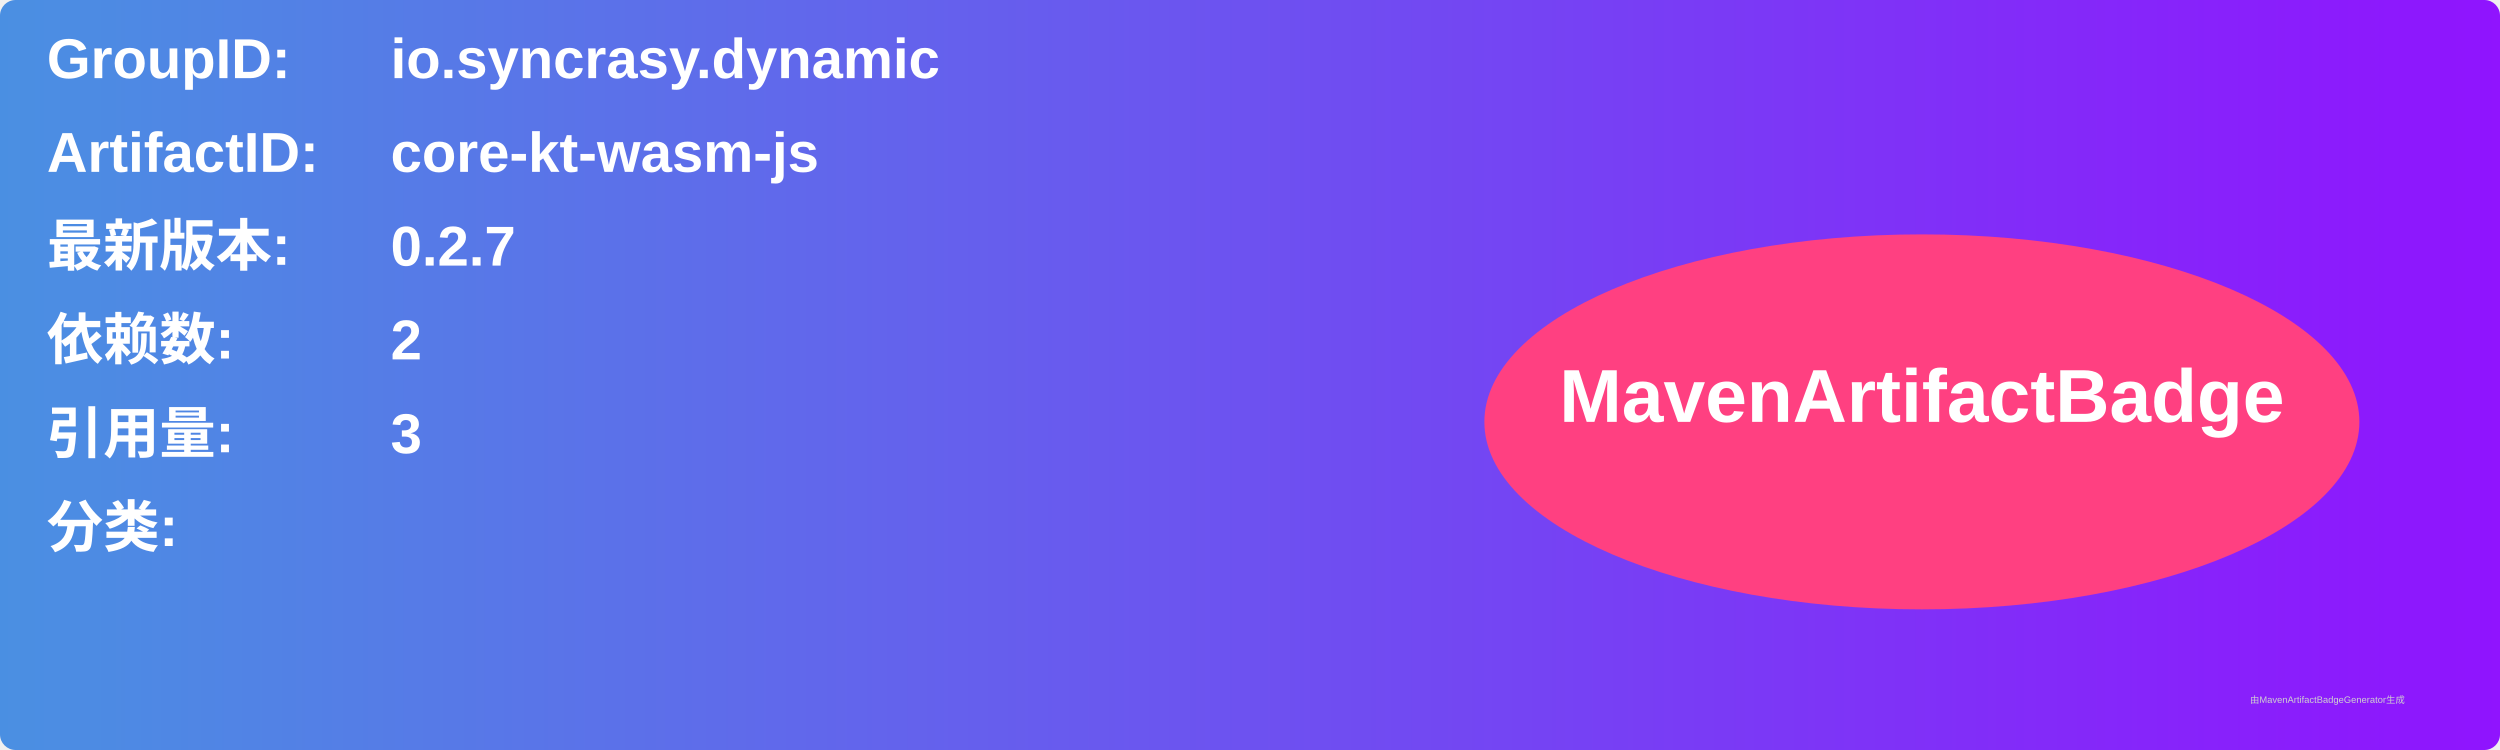
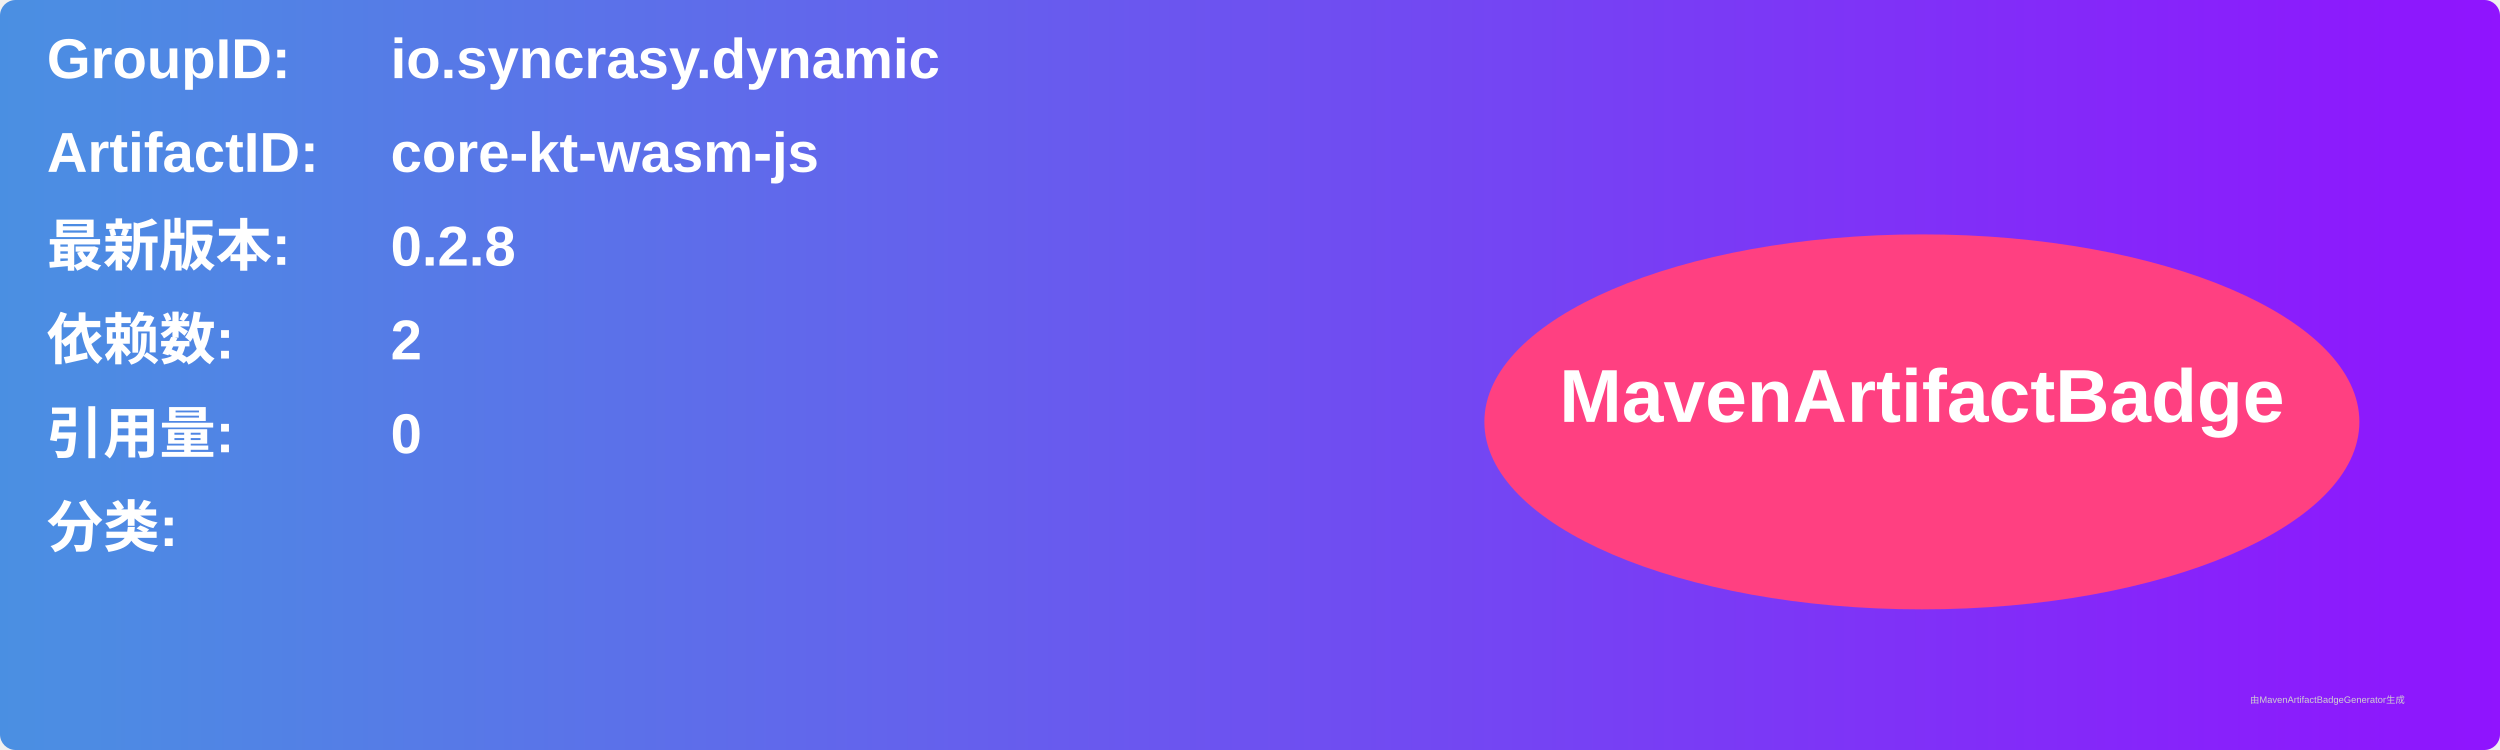
<svg xmlns="http://www.w3.org/2000/svg" width="800" height="240" viewBox="0 0 800 240">
  <linearGradient id="grad" x1="0%" y1="0%" x2="100%" y2="0%">
    <stop offset="0%" stop-color="#4a90e2" />
    <stop offset="100%" stop-color="#9013fe" />
  </linearGradient>
  <rect width="100%" height="100%" rx="5" ry="5" fill="url(#grad)" />
  <g transform="translate(15, 15)">
    <text x="0" y="10" font-family="Arial" font-size="18" fill="white" font-weight="bold" width="260">GroupID:</text>
    <text x="110" y="10" font-family="Arial" font-size="18" fill="white" font-weight="bold" width="460">io.syncrasy.dynamic</text>
    <text x="0" y="40" font-family="Arial" font-size="18" fill="white" font-weight="bold" width="260">ArtifactID:</text>
    <text x="110" y="40" font-family="Arial" font-size="18" fill="white" font-weight="bold" width="460">core-kt-wasm-js</text>
    <text x="0" y="70" font-family="Arial" font-size="18" fill="white" font-weight="bold">最新版本:</text>
    <text x="110" y="70" font-family="Arial" font-size="18" fill="white" font-weight="bold">
-       <tspan font-weight="bold">0.2.7</tspan>
+       <tspan font-weight="bold">0.2.8</tspan>
    </text>
    <text x="0" y="100" font-family="Arial" font-size="18" fill="white" font-weight="bold">依赖数: </text>
    <text x="110" y="100" font-family="Arial" font-size="18" fill="white">
      <tspan font-weight="bold">2</tspan>
    </text>
    <text x="0" y="130" font-family="Arial" font-size="18" fill="white" font-weight="bold">引用量: </text>
    <text x="110" y="130" font-family="Arial" font-size="18" fill="white">
-       <tspan font-weight="bold">3</tspan>
+       <tspan font-weight="bold">0</tspan>
    </text>
    <text x="0" y="160" font-family="Arial" font-size="18" fill="white" font-weight="bold">分类:</text>
    <text x="10" y="190" font-family="Arial" font-size="10" fill="white">
      <tspan font-weight="bold" />
    </text>
    <ellipse cx="600" cy="120" rx="140" ry="60" fill="#ff4081" />
    <text x="600" y="120" text-anchor="middle" font-family="Arial" font-size="24" fill="white" font-weight="bold">MavenArtifactBadge</text>
  </g>
  <text x="720" y="225" font-family="Arial" font-size="3" fill="#d0d0d0">由MavenArtifactBadgeGenerator生成</text>
</svg>
